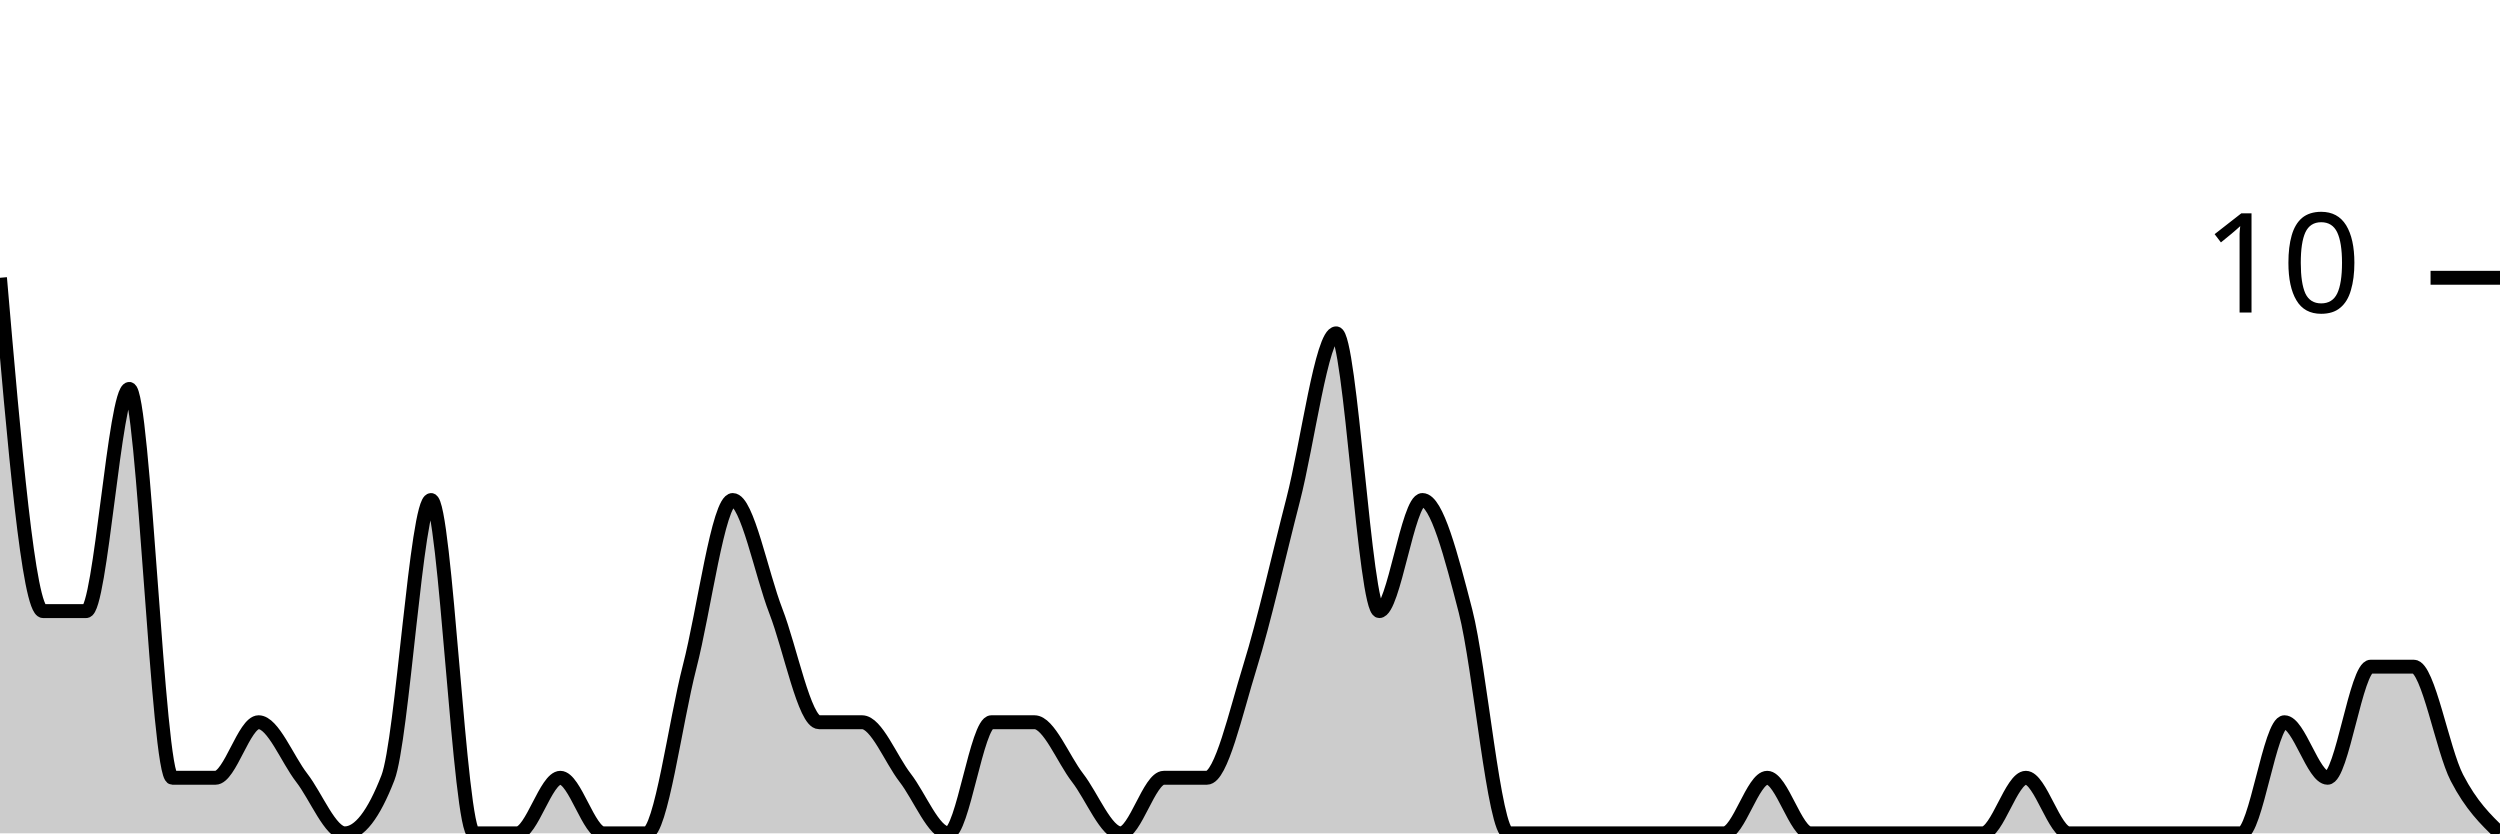
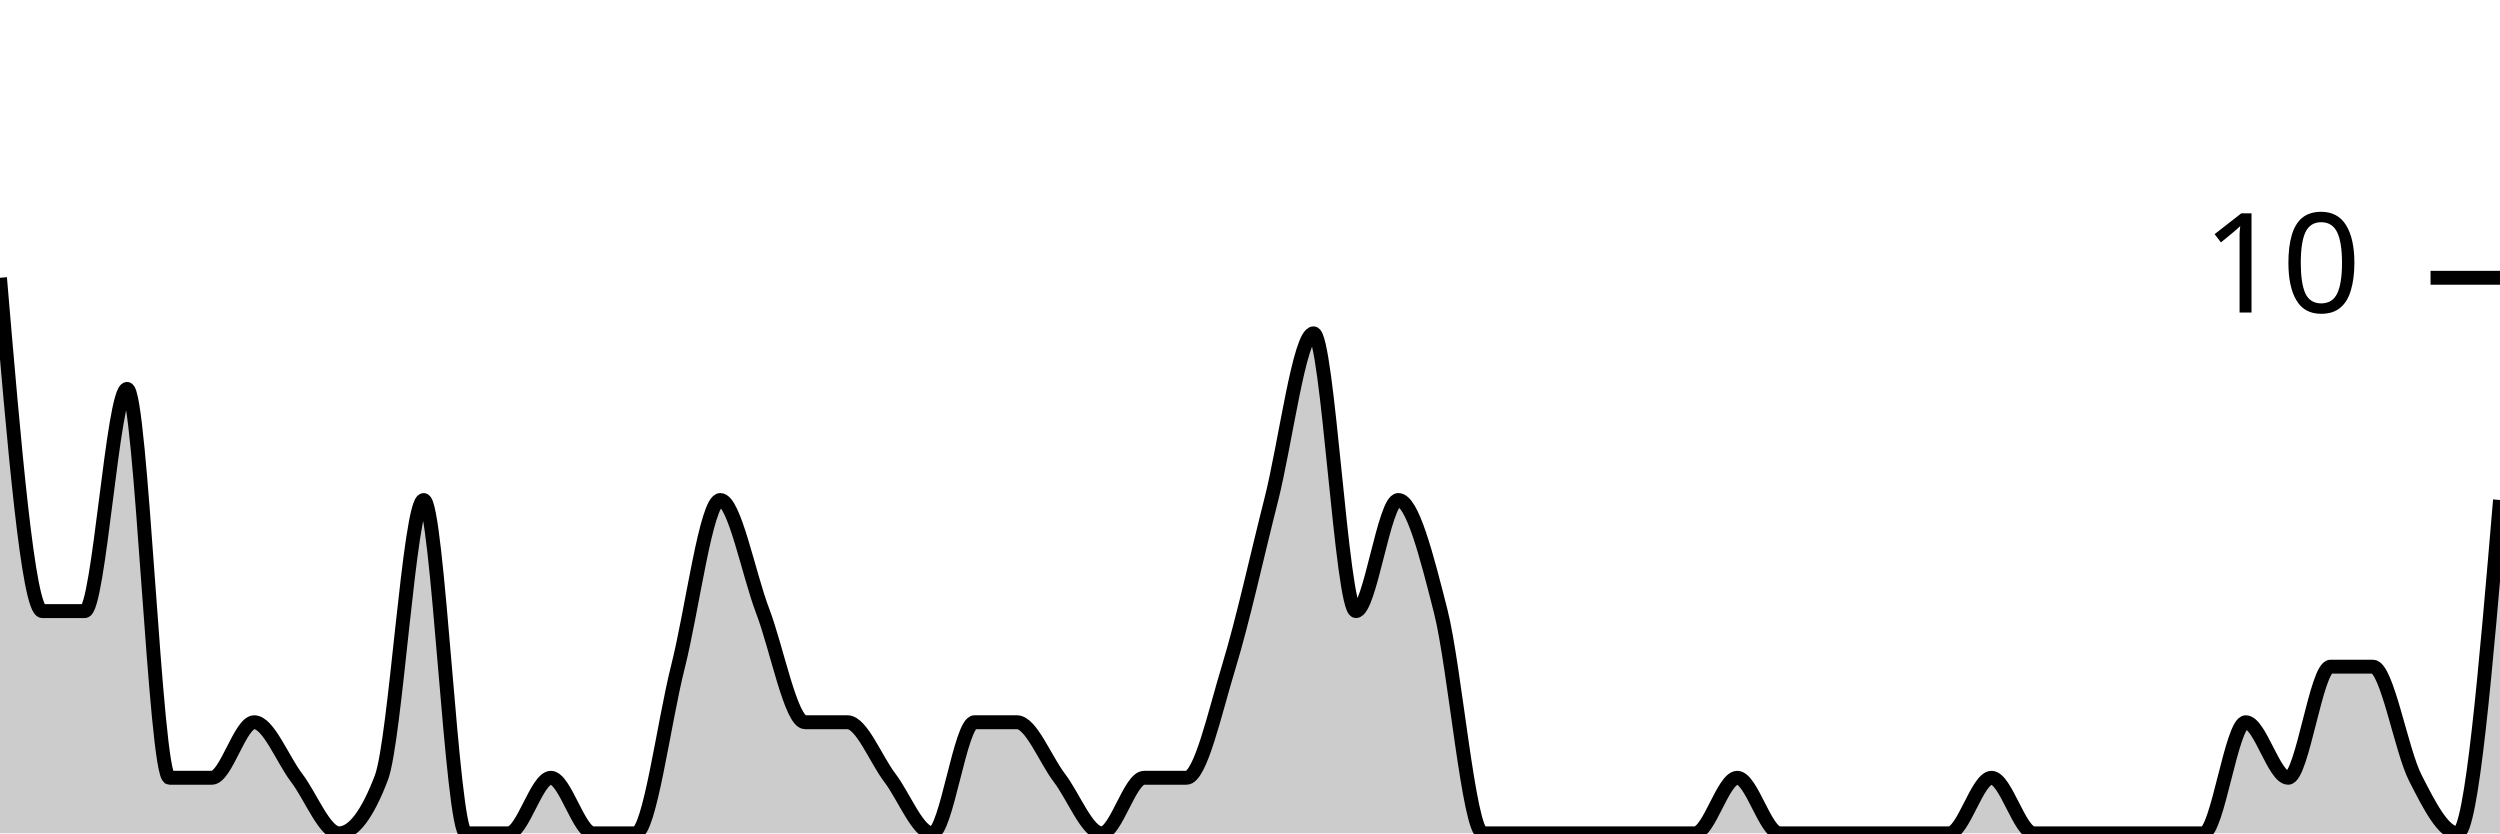
<svg xmlns="http://www.w3.org/2000/svg" viewBox="0 0 180 60">
  <g transform="translate(0,20)">
-     <path class="area" fill="rgba(0, 0, 0, 0.2)" d="M0,0C1.034,12,2.069,24,3.103,24C4.138,24,5.172,24,6.207,24C7.241,24,8.276,8,9.31,8C10.345,8,11.379,36,12.414,36C13.448,36,14.483,36,15.517,36C16.552,36,17.586,32,18.621,32C19.655,32,20.69,34.667,21.724,36C22.759,37.333,23.793,40,24.828,40C25.862,40,26.897,38.667,27.931,36C28.966,33.333,30,16,31.034,16C32.069,16,33.103,40,34.138,40C35.172,40,36.207,40,37.241,40C38.276,40,39.31,36,40.345,36C41.379,36,42.414,40,43.448,40C44.483,40,45.517,40,46.552,40C47.586,40,48.621,32,49.655,28C50.69,24,51.724,16,52.759,16C53.793,16,54.828,21.333,55.862,24C56.897,26.667,57.931,32,58.966,32C60,32,61.034,32,62.069,32C63.103,32,64.138,34.667,65.172,36C66.207,37.333,67.241,40,68.276,40C69.31,40,70.345,32,71.379,32C72.414,32,73.448,32,74.483,32C75.517,32,76.552,34.667,77.586,36C78.621,37.333,79.655,40,80.69,40C81.724,40,82.759,36,83.793,36C84.828,36,85.862,36,86.897,36C87.931,36,88.966,31.333,90,28C91.034,24.667,92.069,20,93.103,16C94.138,12,95.172,4,96.207,4C97.241,4,98.276,24,99.31,24C100.345,24,101.379,16,102.414,16C103.448,16,104.483,20,105.517,24C106.552,28,107.586,40,108.621,40C109.655,40,110.69,40,111.724,40C112.759,40,113.793,40,114.828,40C115.862,40,116.897,40,117.931,40C118.966,40,120,40,121.034,40C122.069,40,123.103,40,124.138,40C125.172,40,126.207,36,127.241,36C128.276,36,129.31,40,130.345,40C131.379,40,132.414,40,133.448,40C134.483,40,135.517,40,136.552,40C137.586,40,138.621,40,139.655,40C140.69,40,141.724,40,142.759,40C143.793,40,144.828,36,145.862,36C146.897,36,147.931,40,148.966,40C150,40,151.034,40,152.069,40C153.103,40,154.138,40,155.172,40C156.207,40,157.241,40,158.276,40C159.31,40,160.345,40,161.379,40C162.414,40,163.448,32,164.483,32C165.517,32,166.552,36,167.586,36C168.621,36,169.655,28,170.69,28C171.724,28,172.759,28,173.793,28C174.828,28,175.862,34,176.897,36C177.931,38,178.966,39,180,40L180,40C178.966,40,177.931,40,176.897,40C175.862,40,174.828,40,173.793,40C172.759,40,171.724,40,170.69,40C169.655,40,168.621,40,167.586,40C166.552,40,165.517,40,164.483,40C163.448,40,162.414,40,161.379,40C160.345,40,159.31,40,158.276,40C157.241,40,156.207,40,155.172,40C154.138,40,153.103,40,152.069,40C151.034,40,150,40,148.966,40C147.931,40,146.897,40,145.862,40C144.828,40,143.793,40,142.759,40C141.724,40,140.69,40,139.655,40C138.621,40,137.586,40,136.552,40C135.517,40,134.483,40,133.448,40C132.414,40,131.379,40,130.345,40C129.31,40,128.276,40,127.241,40C126.207,40,125.172,40,124.138,40C123.103,40,122.069,40,121.034,40C120,40,118.966,40,117.931,40C116.897,40,115.862,40,114.828,40C113.793,40,112.759,40,111.724,40C110.69,40,109.655,40,108.621,40C107.586,40,106.552,40,105.517,40C104.483,40,103.448,40,102.414,40C101.379,40,100.345,40,99.31,40C98.276,40,97.241,40,96.207,40C95.172,40,94.138,40,93.103,40C92.069,40,91.034,40,90,40C88.966,40,87.931,40,86.897,40C85.862,40,84.828,40,83.793,40C82.759,40,81.724,40,80.69,40C79.655,40,78.621,40,77.586,40C76.552,40,75.517,40,74.483,40C73.448,40,72.414,40,71.379,40C70.345,40,69.31,40,68.276,40C67.241,40,66.207,40,65.172,40C64.138,40,63.103,40,62.069,40C61.034,40,60,40,58.966,40C57.931,40,56.897,40,55.862,40C54.828,40,53.793,40,52.759,40C51.724,40,50.69,40,49.655,40C48.621,40,47.586,40,46.552,40C45.517,40,44.483,40,43.448,40C42.414,40,41.379,40,40.345,40C39.31,40,38.276,40,37.241,40C36.207,40,35.172,40,34.138,40C33.103,40,32.069,40,31.034,40C30,40,28.966,40,27.931,40C26.897,40,25.862,40,24.828,40C23.793,40,22.759,40,21.724,40C20.69,40,19.655,40,18.621,40C17.586,40,16.552,40,15.517,40C14.483,40,13.448,40,12.414,40C11.379,40,10.345,40,9.31,40C8.276,40,7.241,40,6.207,40C5.172,40,4.138,40,3.103,40C2.069,40,1.034,40,0,40Z" />
-     <path class="line" stroke="black" fill="none" d="M0,0C1.034,12,2.069,24,3.103,24C4.138,24,5.172,24,6.207,24C7.241,24,8.276,8,9.31,8C10.345,8,11.379,36,12.414,36C13.448,36,14.483,36,15.517,36C16.552,36,17.586,32,18.621,32C19.655,32,20.69,34.667,21.724,36C22.759,37.333,23.793,40,24.828,40C25.862,40,26.897,38.667,27.931,36C28.966,33.333,30,16,31.034,16C32.069,16,33.103,40,34.138,40C35.172,40,36.207,40,37.241,40C38.276,40,39.31,36,40.345,36C41.379,36,42.414,40,43.448,40C44.483,40,45.517,40,46.552,40C47.586,40,48.621,32,49.655,28C50.69,24,51.724,16,52.759,16C53.793,16,54.828,21.333,55.862,24C56.897,26.667,57.931,32,58.966,32C60,32,61.034,32,62.069,32C63.103,32,64.138,34.667,65.172,36C66.207,37.333,67.241,40,68.276,40C69.31,40,70.345,32,71.379,32C72.414,32,73.448,32,74.483,32C75.517,32,76.552,34.667,77.586,36C78.621,37.333,79.655,40,80.69,40C81.724,40,82.759,36,83.793,36C84.828,36,85.862,36,86.897,36C87.931,36,88.966,31.333,90,28C91.034,24.667,92.069,20,93.103,16C94.138,12,95.172,4,96.207,4C97.241,4,98.276,24,99.31,24C100.345,24,101.379,16,102.414,16C103.448,16,104.483,20,105.517,24C106.552,28,107.586,40,108.621,40C109.655,40,110.69,40,111.724,40C112.759,40,113.793,40,114.828,40C115.862,40,116.897,40,117.931,40C118.966,40,120,40,121.034,40C122.069,40,123.103,40,124.138,40C125.172,40,126.207,36,127.241,36C128.276,36,129.31,40,130.345,40C131.379,40,132.414,40,133.448,40C134.483,40,135.517,40,136.552,40C137.586,40,138.621,40,139.655,40C140.69,40,141.724,40,142.759,40C143.793,40,144.828,36,145.862,36C146.897,36,147.931,40,148.966,40C150,40,151.034,40,152.069,40C153.103,40,154.138,40,155.172,40C156.207,40,157.241,40,158.276,40C159.31,40,160.345,40,161.379,40C162.414,40,163.448,32,164.483,32C165.517,32,166.552,36,167.586,36C168.621,36,169.655,28,170.69,28C171.724,28,172.759,28,173.793,28C174.828,28,175.862,34,176.897,36C177.931,38,178.966,39,180,40" />
+     <path class="area" fill="rgba(0, 0, 0, 0.2)" d="M0,0C1.017,12,2.034,24,3.051,24C4.068,24,5.085,24,6.102,24C7.119,24,8.136,8,9.153,8C10.169,8,11.186,36,12.203,36C13.22,36,14.237,36,15.254,36C16.271,36,17.288,32,18.305,32C19.322,32,20.339,34.667,21.356,36C22.373,37.333,23.39,40,24.407,40C25.424,40,26.441,38.667,27.458,36C28.475,33.333,29.492,16,30.508,16C31.525,16,32.542,40,33.559,40C34.576,40,35.593,40,36.61,40C37.627,40,38.644,36,39.661,36C40.678,36,41.695,40,42.712,40C43.729,40,44.746,40,45.763,40C46.78,40,47.797,32,48.814,28C49.831,24,50.847,16,51.864,16C52.881,16,53.898,21.333,54.915,24C55.932,26.667,56.949,32,57.966,32C58.983,32,60,32,61.017,32C62.034,32,63.051,34.667,64.068,36C65.085,37.333,66.102,40,67.119,40C68.136,40,69.153,32,70.169,32C71.186,32,72.203,32,73.22,32C74.237,32,75.254,34.667,76.271,36C77.288,37.333,78.305,40,79.322,40C80.339,40,81.356,36,82.373,36C83.39,36,84.407,36,85.424,36C86.441,36,87.458,31.333,88.475,28C89.492,24.667,90.508,20,91.525,16C92.542,12,93.559,4,94.576,4C95.593,4,96.61,24,97.627,24C98.644,24,99.661,16,100.678,16C101.695,16,102.712,20,103.729,24C104.746,28,105.763,40,106.78,40C107.797,40,108.814,40,109.831,40C110.847,40,111.864,40,112.881,40C113.898,40,114.915,40,115.932,40C116.949,40,117.966,40,118.983,40C120,40,121.017,40,122.034,40C123.051,40,124.068,36,125.085,36C126.102,36,127.119,40,128.136,40C129.153,40,130.169,40,131.186,40C132.203,40,133.22,40,134.237,40C135.254,40,136.271,40,137.288,40C138.305,40,139.322,40,140.339,40C141.356,40,142.373,36,143.39,36C144.407,36,145.424,40,146.441,40C147.458,40,148.475,40,149.492,40C150.508,40,151.525,40,152.542,40C153.559,40,154.576,40,155.593,40C156.61,40,157.627,40,158.644,40C159.661,40,160.678,32,161.695,32C162.712,32,163.729,36,164.746,36C165.763,36,166.78,28,167.797,28C168.814,28,169.831,28,170.847,28C171.864,28,172.881,34,173.898,36C174.915,38,175.932,40,176.949,40C177.966,40,178.983,28,180,16L180,40C178.983,40,177.966,40,176.949,40C175.932,40,174.915,40,173.898,40C172.881,40,171.864,40,170.847,40C169.831,40,168.814,40,167.797,40C166.78,40,165.763,40,164.746,40C163.729,40,162.712,40,161.695,40C160.678,40,159.661,40,158.644,40C157.627,40,156.61,40,155.593,40C154.576,40,153.559,40,152.542,40C151.525,40,150.508,40,149.492,40C148.475,40,147.458,40,146.441,40C145.424,40,144.407,40,143.39,40C142.373,40,141.356,40,140.339,40C139.322,40,138.305,40,137.288,40C136.271,40,135.254,40,134.237,40C133.22,40,132.203,40,131.186,40C130.169,40,129.153,40,128.136,40C127.119,40,126.102,40,125.085,40C124.068,40,123.051,40,122.034,40C121.017,40,120,40,118.983,40C117.966,40,116.949,40,115.932,40C114.915,40,113.898,40,112.881,40C111.864,40,110.847,40,109.831,40C108.814,40,107.797,40,106.78,40C105.763,40,104.746,40,103.729,40C102.712,40,101.695,40,100.678,40C99.661,40,98.644,40,97.627,40C96.61,40,95.593,40,94.576,40C93.559,40,92.542,40,91.525,40C90.508,40,89.492,40,88.475,40C87.458,40,86.441,40,85.424,40C84.407,40,83.39,40,82.373,40C81.356,40,80.339,40,79.322,40C78.305,40,77.288,40,76.271,40C75.254,40,74.237,40,73.22,40C72.203,40,71.186,40,70.169,40C69.153,40,68.136,40,67.119,40C66.102,40,65.085,40,64.068,40C63.051,40,62.034,40,61.017,40C60,40,58.983,40,57.966,40C56.949,40,55.932,40,54.915,40C53.898,40,52.881,40,51.864,40C50.847,40,49.831,40,48.814,40C47.797,40,46.78,40,45.763,40C44.746,40,43.729,40,42.712,40C41.695,40,40.678,40,39.661,40C38.644,40,37.627,40,36.61,40C35.593,40,34.576,40,33.559,40C32.542,40,31.525,40,30.508,40C29.492,40,28.475,40,27.458,40C26.441,40,25.424,40,24.407,40C23.39,40,22.373,40,21.356,40C20.339,40,19.322,40,18.305,40C17.288,40,16.271,40,15.254,40C14.237,40,13.22,40,12.203,40C11.186,40,10.169,40,9.153,40C8.136,40,7.119,40,6.102,40C5.085,40,4.068,40,3.051,40C2.034,40,1.017,40,0,40Z" />
+     <path class="line" stroke="black" fill="none" d="M0,0C1.017,12,2.034,24,3.051,24C4.068,24,5.085,24,6.102,24C7.119,24,8.136,8,9.153,8C10.169,8,11.186,36,12.203,36C13.22,36,14.237,36,15.254,36C16.271,36,17.288,32,18.305,32C19.322,32,20.339,34.667,21.356,36C22.373,37.333,23.39,40,24.407,40C25.424,40,26.441,38.667,27.458,36C28.475,33.333,29.492,16,30.508,16C31.525,16,32.542,40,33.559,40C34.576,40,35.593,40,36.61,40C37.627,40,38.644,36,39.661,36C40.678,36,41.695,40,42.712,40C43.729,40,44.746,40,45.763,40C46.78,40,47.797,32,48.814,28C49.831,24,50.847,16,51.864,16C52.881,16,53.898,21.333,54.915,24C55.932,26.667,56.949,32,57.966,32C58.983,32,60,32,61.017,32C62.034,32,63.051,34.667,64.068,36C65.085,37.333,66.102,40,67.119,40C68.136,40,69.153,32,70.169,32C71.186,32,72.203,32,73.22,32C74.237,32,75.254,34.667,76.271,36C77.288,37.333,78.305,40,79.322,40C80.339,40,81.356,36,82.373,36C83.39,36,84.407,36,85.424,36C86.441,36,87.458,31.333,88.475,28C89.492,24.667,90.508,20,91.525,16C92.542,12,93.559,4,94.576,4C95.593,4,96.61,24,97.627,24C98.644,24,99.661,16,100.678,16C101.695,16,102.712,20,103.729,24C104.746,28,105.763,40,106.78,40C107.797,40,108.814,40,109.831,40C110.847,40,111.864,40,112.881,40C113.898,40,114.915,40,115.932,40C116.949,40,117.966,40,118.983,40C120,40,121.017,40,122.034,40C123.051,40,124.068,36,125.085,36C126.102,36,127.119,40,128.136,40C129.153,40,130.169,40,131.186,40C132.203,40,133.22,40,134.237,40C135.254,40,136.271,40,137.288,40C138.305,40,139.322,40,140.339,40C141.356,40,142.373,36,143.39,36C144.407,36,145.424,40,146.441,40C147.458,40,148.475,40,149.492,40C150.508,40,151.525,40,152.542,40C153.559,40,154.576,40,155.593,40C156.61,40,157.627,40,158.644,40C159.661,40,160.678,32,161.695,32C162.712,32,163.729,36,164.746,36C165.763,36,166.78,28,167.797,28C168.814,28,169.831,28,170.847,28C171.864,28,172.881,34,173.898,36C174.915,38,175.932,40,176.949,40C177.966,40,178.983,28,180,16" />
    <path class="axis-ceiling" stroke-width="1" stroke="black" fill="none" d="M175,0L180,0" />
    <text class="axis-ceiling-label" font-family="sans-serif" text-anchor="end" font-size="10px" x="170" y="2.5">10</text>
  </g>
</svg>
